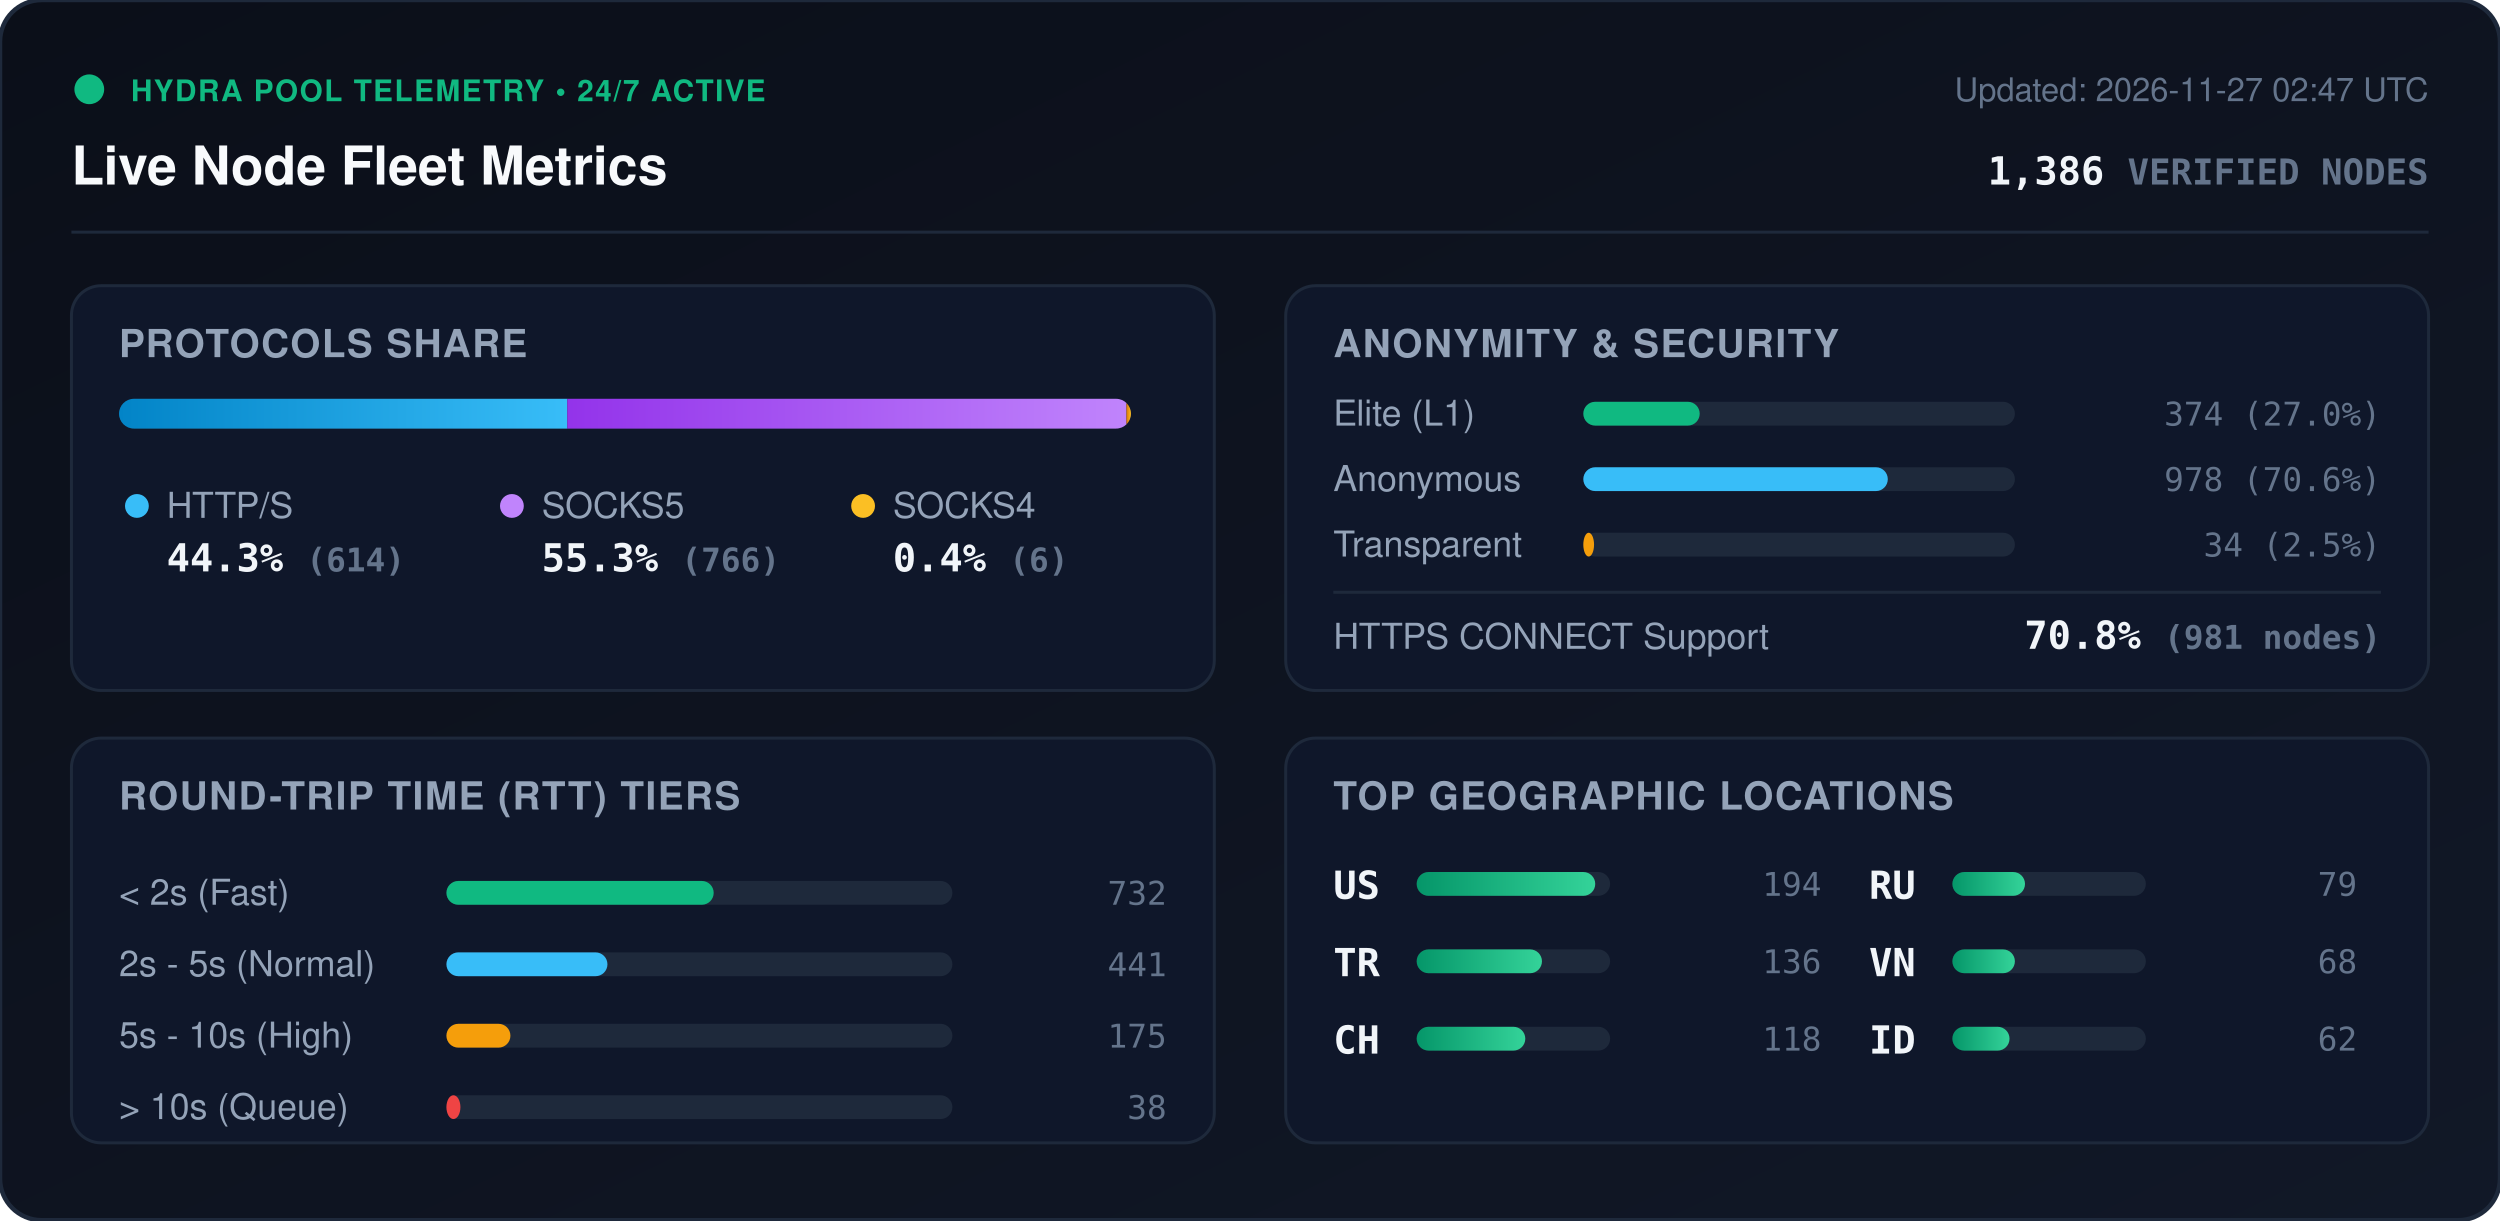
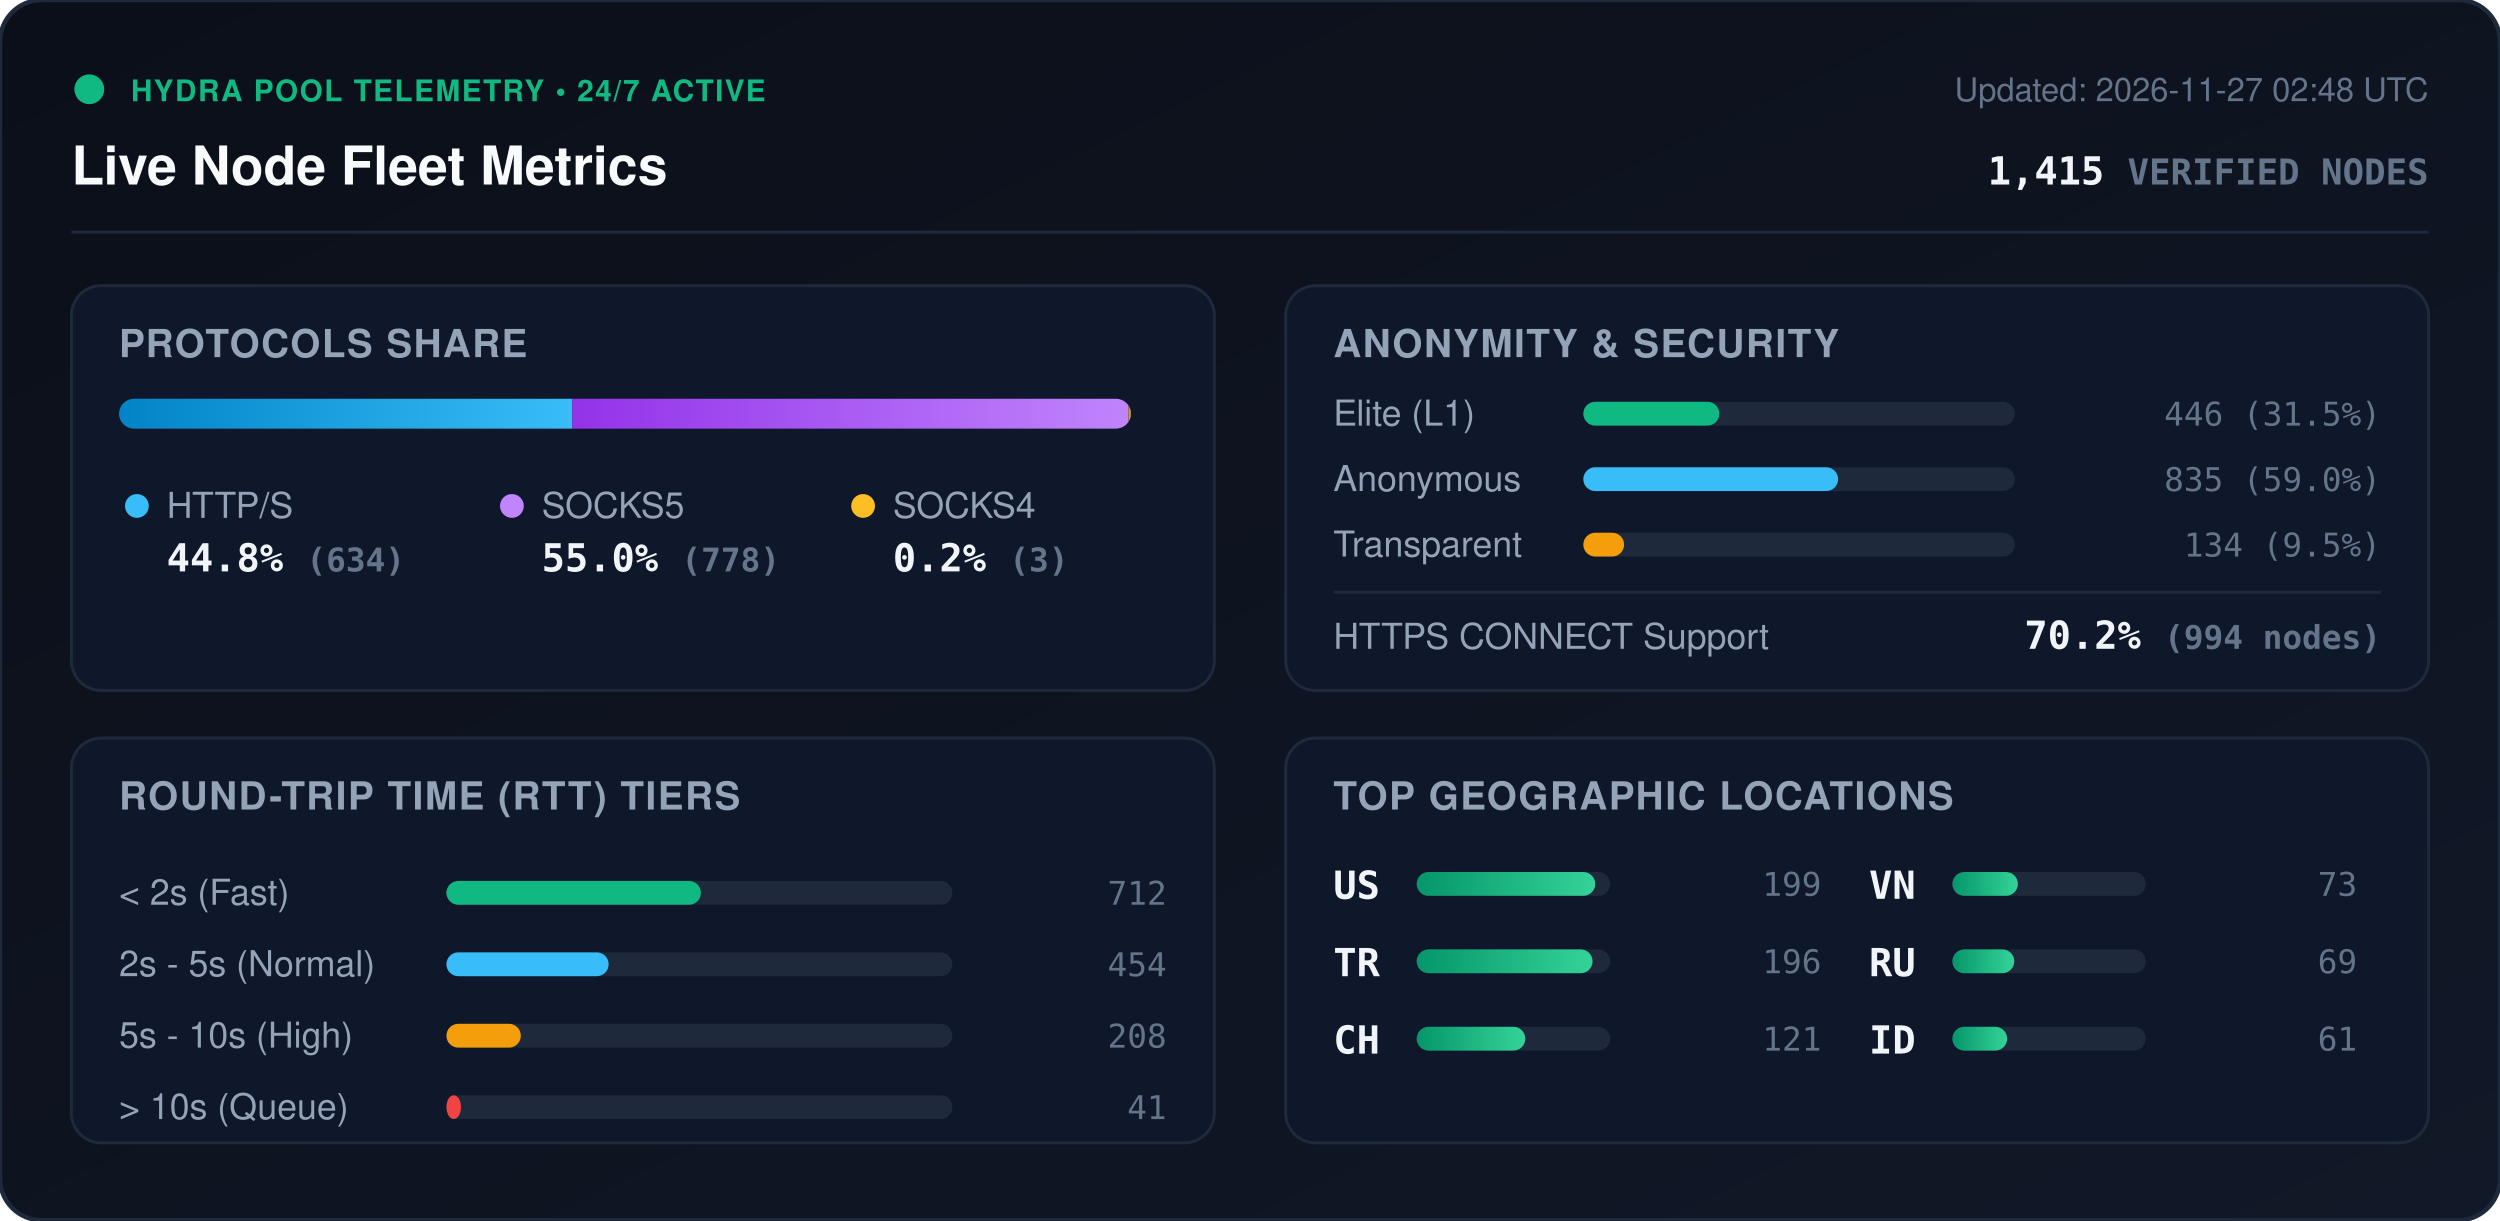
<svg xmlns="http://www.w3.org/2000/svg" viewBox="0 0 840 410" width="840" height="410" style="max-width: 100%; height: auto;">
  <defs>
    <linearGradient id="bg" x1="0%" y1="0%" x2="100%" y2="100%">
      <stop offset="0%" stop-color="#0b0f19" />
      <stop offset="100%" stop-color="#111827" />
    </linearGradient>
    <linearGradient id="bar-http" x1="0%" y1="0%" x2="100%" y2="0%">
      <stop offset="0%" stop-color="#0284c7" />
      <stop offset="100%" stop-color="#38bdf8" />
    </linearGradient>
    <linearGradient id="bar-socks5" x1="0%" y1="0%" x2="100%" y2="0%">
      <stop offset="0%" stop-color="#9333ea" />
      <stop offset="100%" stop-color="#c084fc" />
    </linearGradient>
    <linearGradient id="bar-socks4" x1="0%" y1="0%" x2="100%" y2="0%">
      <stop offset="0%" stop-color="#d97706" />
      <stop offset="100%" stop-color="#fbbf24" />
    </linearGradient>
    <linearGradient id="bar-green" x1="0%" y1="0%" x2="100%" y2="0%">
      <stop offset="0%" stop-color="#059669" />
      <stop offset="100%" stop-color="#34d399" />
    </linearGradient>
    <clipPath id="prog-track-clip">
      <rect width="340.0" height="10" rx="5" />
    </clipPath>
    <style>
      .title { font: 700 18px -apple-system, BlinkMacSystemFont, 'Segoe UI', Helvetica, Arial, sans-serif; fill: #f8fafc; }
      .sub { font: 500 11px -apple-system, BlinkMacSystemFont, 'Segoe UI', Helvetica, Arial, sans-serif; fill: #64748b; }
      .section-hdr { font: 600 13px -apple-system, BlinkMacSystemFont, 'Segoe UI', Helvetica, Arial, sans-serif; fill: #94a3b8; letter-spacing: 0.5px; }
      .metric-val { font: 700 13px -apple-system, BlinkMacSystemFont, 'Segoe UI', Helvetica, Arial, sans-serif; fill: #f1f5f9; }
      .metric-lbl { font: 500 12px -apple-system, BlinkMacSystemFont, 'Segoe UI', Helvetica, Arial, sans-serif; fill: #94a3b8; }
      .badge-txt { font: 700 10px -apple-system, BlinkMacSystemFont, 'Segoe UI', Helvetica, Arial, sans-serif; fill: #10b981; letter-spacing: 0.5px; }
      .mono { font-family: ui-monospace, SFMono-Regular, Menlo, Monaco, Consolas, monospace; }
      .pulse { animation: beacon 2s infinite ease-in-out; }
      @keyframes beacon { 0%, 100% { opacity: 1; } 50% { opacity: 0.35; } }
    </style>
  </defs>
  <rect width="840" height="410" rx="14" fill="url(#bg)" stroke="#1e293b" stroke-width="1.5" />
  <g transform="translate(24, 24)">
    <circle cx="6" cy="6" r="5" fill="#10b981" class="pulse" />
    <text x="20" y="10" class="badge-txt">HYDRA POOL TELEMETRY • 24/7 ACTIVE</text>
    <text x="0" y="38" class="title">Live Node Fleet Metrics</text>
-     <text x="792" y="10" text-anchor="end" class="sub">Updated: 2026-11-27 02:47 UTC</text>
-     <text x="792" y="38" text-anchor="end" class="metric-val mono" fill="#38bdf8">1,386 <tspan font-size="12" fill="#64748b">VERIFIED NODES</tspan>
+     <text x="792" y="10" text-anchor="end" class="sub">Updated: 2026-11-27 02:48 UTC</text>
+     <text x="792" y="38" text-anchor="end" class="metric-val mono" fill="#38bdf8">1,415 <tspan font-size="12" fill="#64748b">VERIFIED NODES</tspan>
    </text>
  </g>
  <line x1="24" y1="78" x2="816" y2="78" stroke="#1e293b" stroke-width="1" />
  <g transform="translate(24, 96)">
    <rect width="384" height="136" rx="10" fill="#0f172a" stroke="#1e293b" />
    <text x="16" y="24" class="section-hdr">PROTOCOLS SHARE</text>
    <g transform="translate(16, 38)">
      <rect width="340.0" height="10" rx="5" fill="#1e293b" />
      <g clip-path="url(#prog-track-clip)">
-         <rect x="0" width="150.6" height="10" fill="url(#bar-http)" />
-         <rect x="150.6" width="187.9" height="10" fill="url(#bar-socks5)" />
-         <rect x="338.5" width="1.5" height="10" fill="url(#bar-socks4)" />
+         <rect x="0" width="152.3" height="10" fill="url(#bar-http)" />
+         <rect x="152.3" width="186.9" height="10" fill="url(#bar-socks5)" />
+         <rect x="339.2" width="0.7" height="10" fill="url(#bar-socks4)" />
      </g>
    </g>
    <g transform="translate(16, 68)">
      <circle cx="6" cy="6" r="4" fill="#38bdf8" />
      <text x="16" y="10" class="metric-lbl">HTTP/S</text>
-       <text x="16" y="28" class="metric-val mono">44.3% <tspan font-size="11" fill="#64748b">(614)</tspan>
+       <text x="16" y="28" class="metric-val mono">44.8% <tspan font-size="11" fill="#64748b">(634)</tspan>
      </text>
      <circle cx="132" cy="6" r="4" fill="#c084fc" />
      <text x="142" y="10" class="metric-lbl">SOCKS5</text>
-       <text x="142" y="28" class="metric-val mono">55.3% <tspan font-size="11" fill="#64748b">(766)</tspan>
+       <text x="142" y="28" class="metric-val mono">55.0% <tspan font-size="11" fill="#64748b">(778)</tspan>
      </text>
      <circle cx="250" cy="6" r="4" fill="#fbbf24" />
      <text x="260" y="10" class="metric-lbl">SOCKS4</text>
-       <text x="260" y="28" class="metric-val mono">0.4% <tspan font-size="11" fill="#64748b">(6)</tspan>
+       <text x="260" y="28" class="metric-val mono">0.2% <tspan font-size="11" fill="#64748b">(3)</tspan>
      </text>
    </g>
  </g>
  <g transform="translate(432, 96)">
    <rect width="384" height="136" rx="10" fill="#0f172a" stroke="#1e293b" />
    <text x="16" y="24" class="section-hdr">ANONYMITY &amp; SECURITY</text>
    <text x="16" y="47" class="metric-lbl">Elite (L1)</text>
    <rect x="100" y="39" width="145.0" height="8" rx="4" fill="#1e293b" />
-     <rect x="100" y="39" width="39.1" height="8" rx="4" fill="#10b981" />
-     <text x="368" y="47" text-anchor="end" class="mono sub" fill="#e2e8f0">374 (27.0%)</text>
+     <rect x="100" y="39" width="45.7" height="8" rx="4" fill="#10b981" />
+     <text x="368" y="47" text-anchor="end" class="mono sub" fill="#e2e8f0">446 (31.5%)</text>
    <text x="16" y="69" class="metric-lbl">Anonymous</text>
    <rect x="100" y="61" width="145.0" height="8" rx="4" fill="#1e293b" />
-     <rect x="100" y="61" width="102.3" height="8" rx="4" fill="#38bdf8" />
-     <text x="368" y="69" text-anchor="end" class="mono sub" fill="#e2e8f0">978 (70.6%)</text>
+     <rect x="100" y="61" width="85.6" height="8" rx="4" fill="#38bdf8" />
+     <text x="368" y="69" text-anchor="end" class="mono sub" fill="#e2e8f0">835 (59.0%)</text>
    <text x="16" y="91" class="metric-lbl">Transparent</text>
    <rect x="100" y="83" width="145.0" height="8" rx="4" fill="#1e293b" />
-     <rect x="100" y="83" width="3.6" height="8" rx="4" fill="#f59e0b" />
-     <text x="368" y="91" text-anchor="end" class="mono sub" fill="#e2e8f0">34 (2.5%)</text>
+     <rect x="100" y="83" width="13.7" height="8" rx="4" fill="#f59e0b" />
+     <text x="368" y="91" text-anchor="end" class="mono sub" fill="#e2e8f0">134 (9.5%)</text>
    <line x1="16" y1="103" x2="368" y2="103" stroke="#1e293b" stroke-width="1" />
    <text x="16" y="122" class="metric-lbl">HTTPS CONNECT Support</text>
-     <text x="368" y="122" text-anchor="end" class="metric-val mono" fill="#34d399">70.8% <tspan font-size="11" fill="#64748b">(981 nodes)</tspan>
+     <text x="368" y="122" text-anchor="end" class="metric-val mono" fill="#34d399">70.2% <tspan font-size="11" fill="#64748b">(994 nodes)</tspan>
    </text>
  </g>
  <g transform="translate(24, 248)">
    <rect width="384" height="136" rx="10" fill="#0f172a" stroke="#1e293b" />
    <text x="16" y="24" class="section-hdr">ROUND-TRIP TIME (RTT) TIERS</text>
    <g transform="translate(16, 42)">
      <text x="0" y="14" class="metric-lbl">&lt; 2s (Fast)</text>
      <rect x="110" y="6" width="170" height="8" rx="4" fill="#1e293b" />
-       <rect x="110" y="6" width="89.8" height="8" rx="4" fill="#10b981" />
-       <text x="352" y="14" text-anchor="end" class="mono sub">732</text>
+       <rect x="110" y="6" width="85.5" height="8" rx="4" fill="#10b981" />
+       <text x="352" y="14" text-anchor="end" class="mono sub">712</text>
      <text x="0" y="38" class="metric-lbl">2s - 5s (Normal)</text>
      <rect x="110" y="30" width="170" height="8" rx="4" fill="#1e293b" />
-       <rect x="110" y="30" width="54.1" height="8" rx="4" fill="#38bdf8" />
-       <text x="352" y="38" text-anchor="end" class="mono sub">441</text>
+       <rect x="110" y="30" width="54.5" height="8" rx="4" fill="#38bdf8" />
+       <text x="352" y="38" text-anchor="end" class="mono sub">454</text>
      <text x="0" y="62" class="metric-lbl">5s - 10s (High)</text>
      <rect x="110" y="54" width="170" height="8" rx="4" fill="#1e293b" />
-       <rect x="110" y="54" width="21.5" height="8" rx="4" fill="#f59e0b" />
-       <text x="352" y="62" text-anchor="end" class="mono sub">175</text>
+       <rect x="110" y="54" width="25.0" height="8" rx="4" fill="#f59e0b" />
+       <text x="352" y="62" text-anchor="end" class="mono sub">208</text>
      <text x="0" y="86" class="metric-lbl">&gt; 10s (Queue)</text>
      <rect x="110" y="78" width="170" height="8" rx="4" fill="#1e293b" />
-       <rect x="110" y="78" width="4.7" height="8" rx="4" fill="#ef4444" />
-       <text x="352" y="86" text-anchor="end" class="mono sub">38</text>
+       <rect x="110" y="78" width="4.9" height="8" rx="4" fill="#ef4444" />
+       <text x="352" y="86" text-anchor="end" class="mono sub">41</text>
    </g>
  </g>
  <g transform="translate(432, 248)">
    <rect width="384" height="136" rx="10" fill="#0f172a" stroke="#1e293b" />
    <text x="16" y="24" class="section-hdr">TOP GEOGRAPHIC LOCATIONS</text>
    <g transform="translate(16, 42)">
      <g transform="translate(0, 0)">
        <text x="0" y="12" class="mono metric-val" font-size="12">US</text>
        <rect x="28" y="3" width="65" height="8" rx="4" fill="#1e293b" />
        <rect x="28" y="3" width="60.0" height="8" rx="4" fill="url(#bar-green)" />
-         <text x="164" y="11" text-anchor="end" class="mono sub">194</text>
+         <text x="164" y="11" text-anchor="end" class="mono sub">199</text>
      </g>
      <g transform="translate(0, 26)">
        <text x="0" y="12" class="mono metric-val" font-size="12">TR</text>
        <rect x="28" y="3" width="65" height="8" rx="4" fill="#1e293b" />
-         <rect x="28" y="3" width="42.1" height="8" rx="4" fill="url(#bar-green)" />
-         <text x="164" y="11" text-anchor="end" class="mono sub">136</text>
+         <rect x="28" y="3" width="59.1" height="8" rx="4" fill="url(#bar-green)" />
+         <text x="164" y="11" text-anchor="end" class="mono sub">196</text>
      </g>
      <g transform="translate(0, 52)">
        <text x="0" y="12" class="mono metric-val" font-size="12">CH</text>
        <rect x="28" y="3" width="65" height="8" rx="4" fill="#1e293b" />
        <rect x="28" y="3" width="36.5" height="8" rx="4" fill="url(#bar-green)" />
-         <text x="164" y="11" text-anchor="end" class="mono sub">118</text>
+         <text x="164" y="11" text-anchor="end" class="mono sub">121</text>
      </g>
      <g transform="translate(180, 0)">
+         <text x="0" y="12" class="mono metric-val" font-size="12">VN</text>
+         <rect x="28" y="3" width="65" height="8" rx="4" fill="#1e293b" />
+         <rect x="28" y="3" width="22.0" height="8" rx="4" fill="url(#bar-green)" />
+         <text x="164" y="11" text-anchor="end" class="mono sub">73</text>
+       </g>
+       <g transform="translate(180, 26)">
        <text x="0" y="12" class="mono metric-val" font-size="12">RU</text>
        <rect x="28" y="3" width="65" height="8" rx="4" fill="#1e293b" />
-         <rect x="28" y="3" width="24.4" height="8" rx="4" fill="url(#bar-green)" />
-         <text x="164" y="11" text-anchor="end" class="mono sub">79</text>
-       </g>
-       <g transform="translate(180, 26)">
-         <text x="0" y="12" class="mono metric-val" font-size="12">VN</text>
-         <rect x="28" y="3" width="65" height="8" rx="4" fill="#1e293b" />
-         <rect x="28" y="3" width="21.0" height="8" rx="4" fill="url(#bar-green)" />
-         <text x="164" y="11" text-anchor="end" class="mono sub">68</text>
+         <rect x="28" y="3" width="20.8" height="8" rx="4" fill="url(#bar-green)" />
+         <text x="164" y="11" text-anchor="end" class="mono sub">69</text>
      </g>
      <g transform="translate(180, 52)">
        <text x="0" y="12" class="mono metric-val" font-size="12">ID</text>
        <rect x="28" y="3" width="65" height="8" rx="4" fill="#1e293b" />
-         <rect x="28" y="3" width="19.2" height="8" rx="4" fill="url(#bar-green)" />
-         <text x="164" y="11" text-anchor="end" class="mono sub">62</text>
+         <rect x="28" y="3" width="18.4" height="8" rx="4" fill="url(#bar-green)" />
+         <text x="164" y="11" text-anchor="end" class="mono sub">61</text>
      </g>
    </g>
  </g>
</svg>
